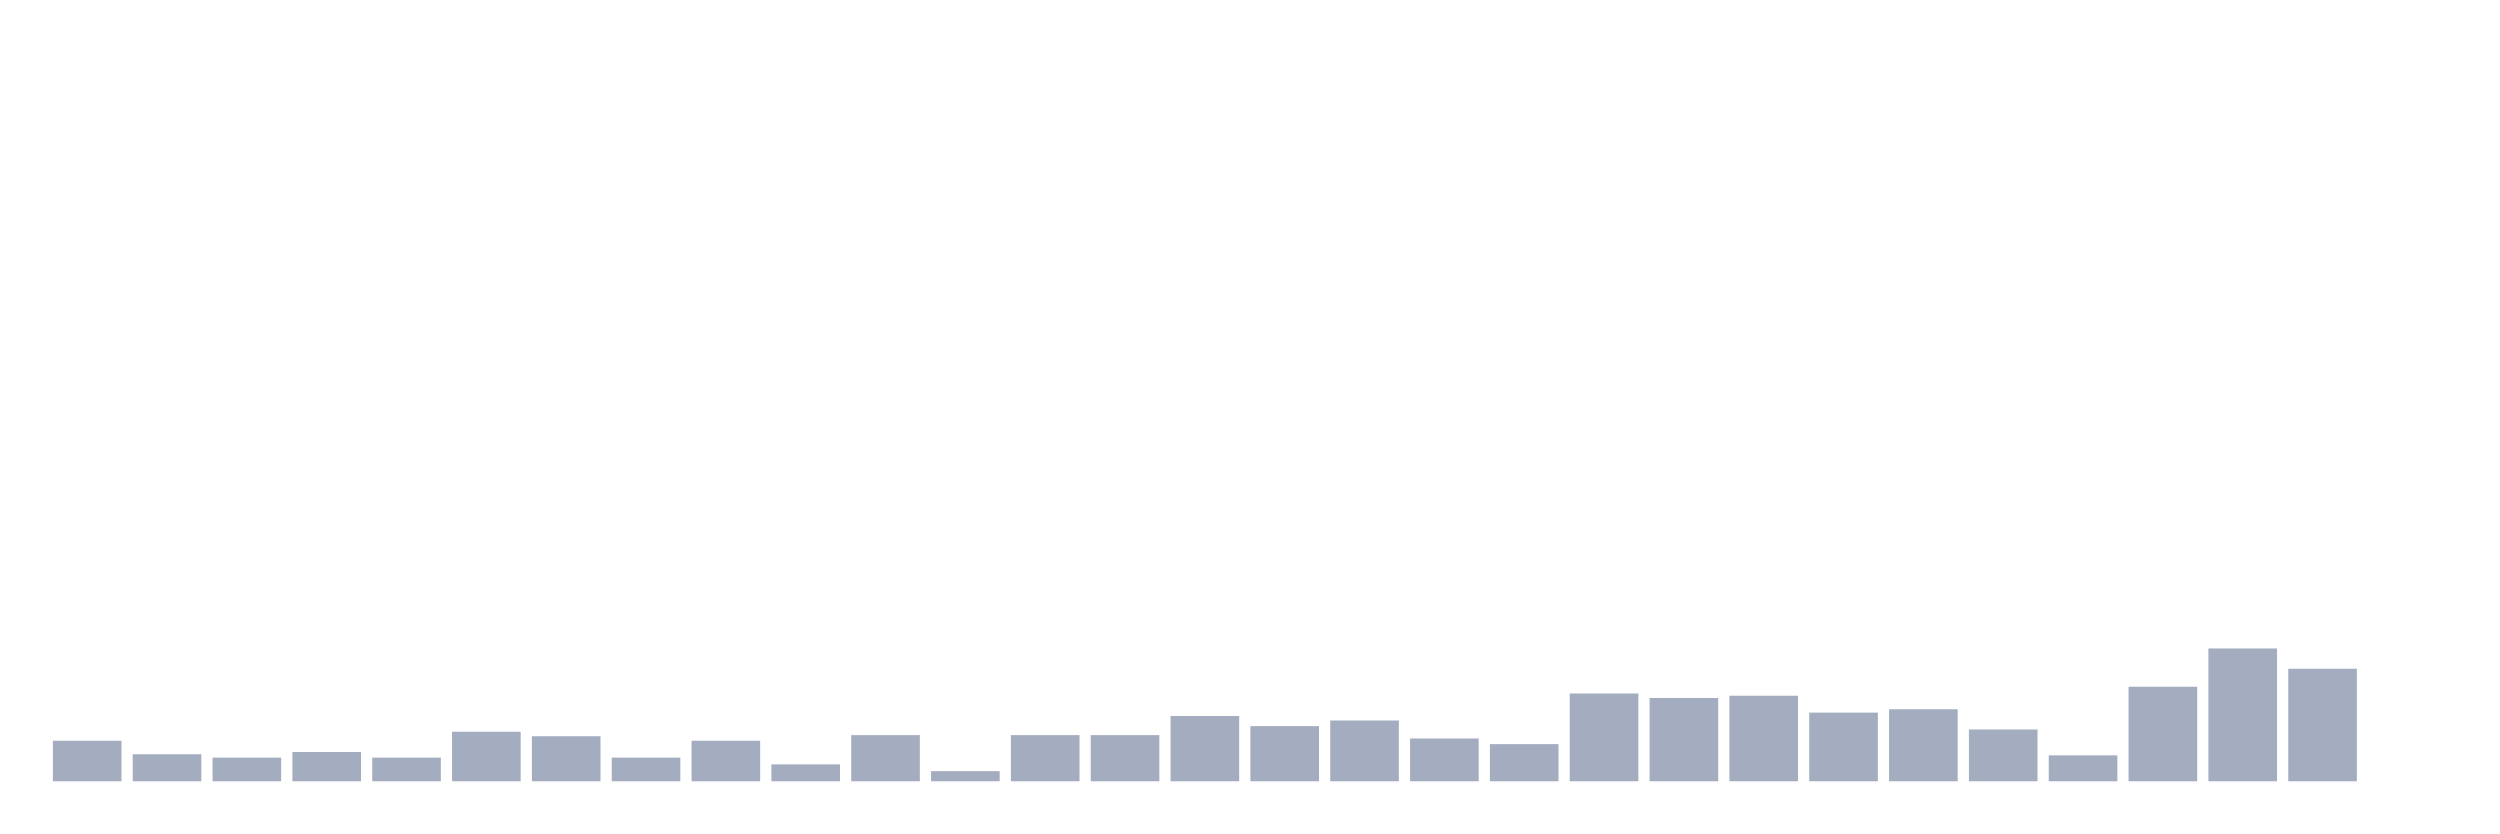
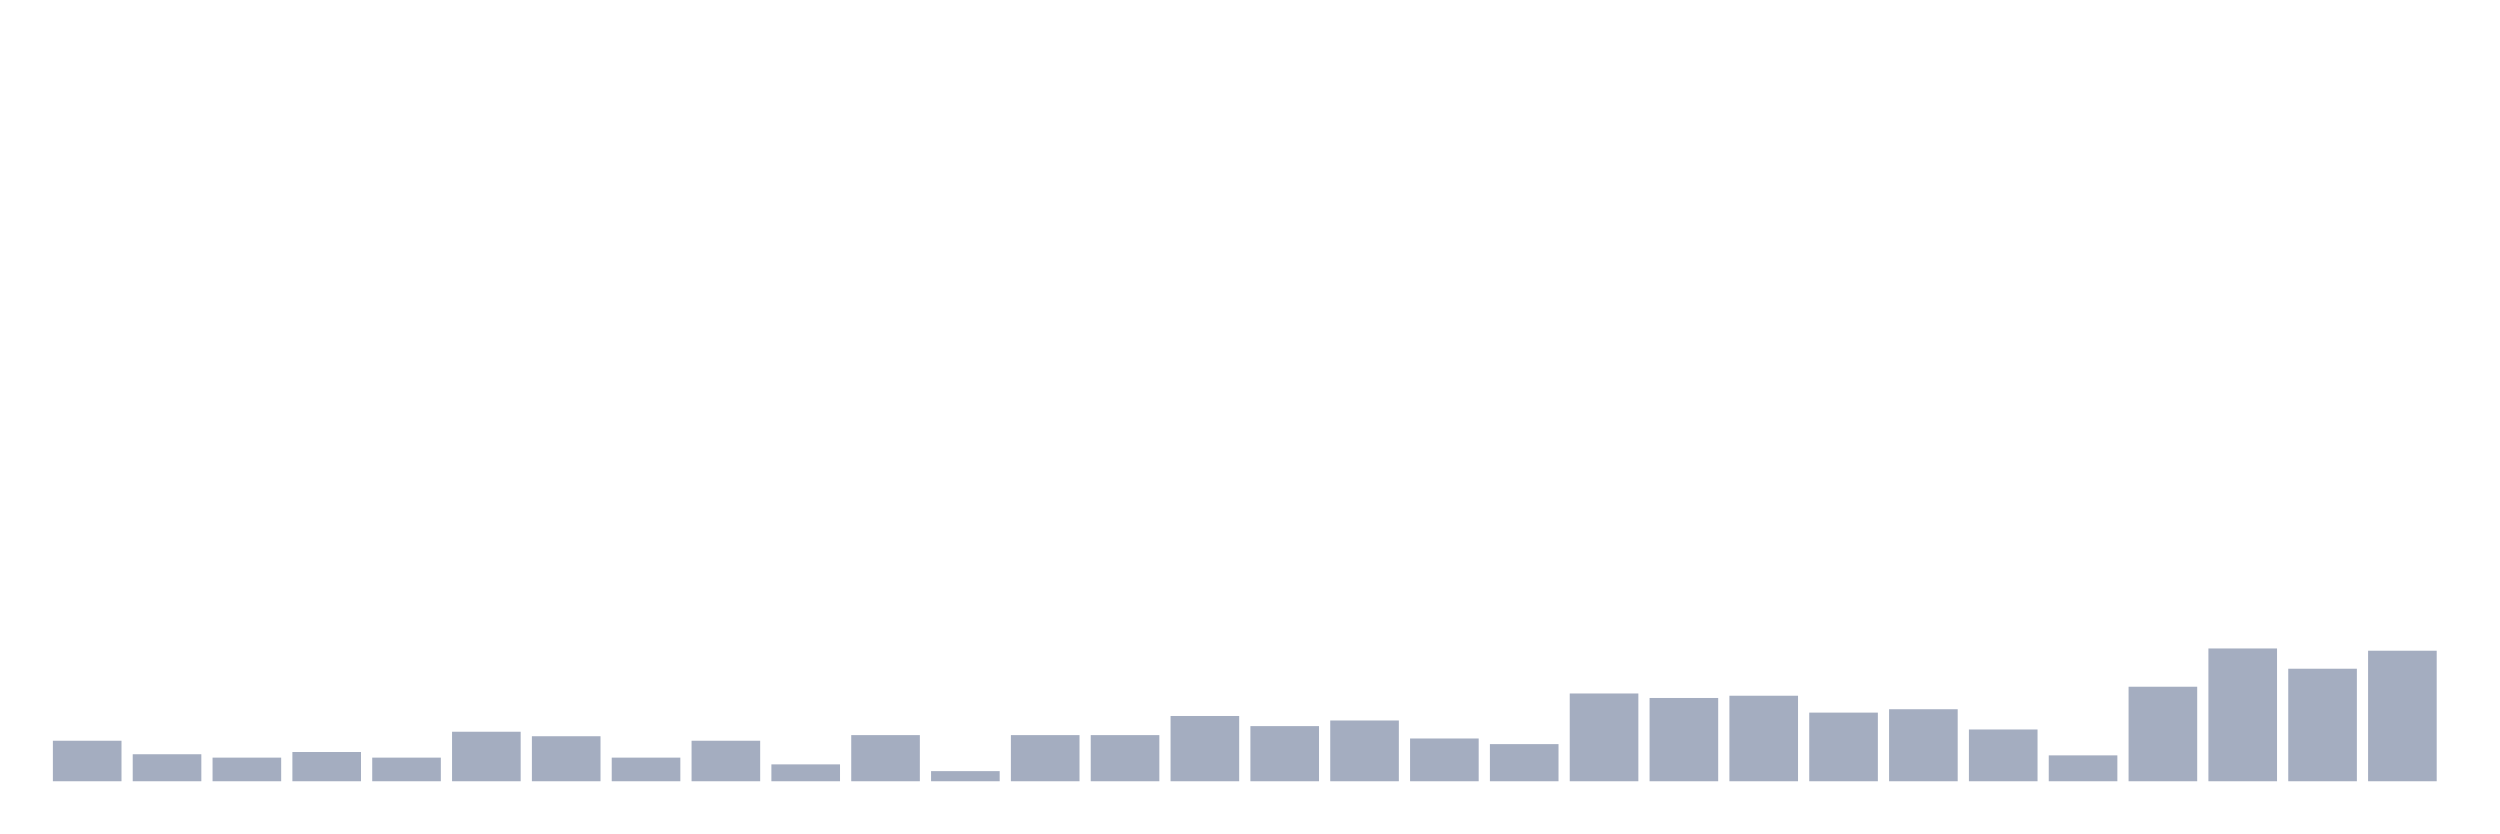
<svg xmlns="http://www.w3.org/2000/svg" viewBox="0 0 480 160">
  <g transform="translate(10,10)">
    <rect class="bar" x="0.153" width="13.175" y="132.222" height="7.778" fill="rgb(164,173,192)" />
    <rect class="bar" x="15.482" width="13.175" y="134.815" height="5.185" fill="rgb(164,173,192)" />
    <rect class="bar" x="30.81" width="13.175" y="135.463" height="4.537" fill="rgb(164,173,192)" />
    <rect class="bar" x="46.138" width="13.175" y="134.383" height="5.617" fill="rgb(164,173,192)" />
    <rect class="bar" x="61.466" width="13.175" y="135.463" height="4.537" fill="rgb(164,173,192)" />
    <rect class="bar" x="76.794" width="13.175" y="130.494" height="9.506" fill="rgb(164,173,192)" />
    <rect class="bar" x="92.123" width="13.175" y="131.358" height="8.642" fill="rgb(164,173,192)" />
    <rect class="bar" x="107.451" width="13.175" y="135.463" height="4.537" fill="rgb(164,173,192)" />
    <rect class="bar" x="122.779" width="13.175" y="132.222" height="7.778" fill="rgb(164,173,192)" />
    <rect class="bar" x="138.107" width="13.175" y="136.759" height="3.241" fill="rgb(164,173,192)" />
    <rect class="bar" x="153.436" width="13.175" y="131.142" height="8.858" fill="rgb(164,173,192)" />
    <rect class="bar" x="168.764" width="13.175" y="138.056" height="1.944" fill="rgb(164,173,192)" />
    <rect class="bar" x="184.092" width="13.175" y="131.142" height="8.858" fill="rgb(164,173,192)" />
    <rect class="bar" x="199.42" width="13.175" y="131.142" height="8.858" fill="rgb(164,173,192)" />
    <rect class="bar" x="214.748" width="13.175" y="127.469" height="12.531" fill="rgb(164,173,192)" />
    <rect class="bar" x="230.077" width="13.175" y="129.414" height="10.586" fill="rgb(164,173,192)" />
    <rect class="bar" x="245.405" width="13.175" y="128.333" height="11.667" fill="rgb(164,173,192)" />
    <rect class="bar" x="260.733" width="13.175" y="131.79" height="8.21" fill="rgb(164,173,192)" />
    <rect class="bar" x="276.061" width="13.175" y="132.87" height="7.13" fill="rgb(164,173,192)" />
    <rect class="bar" x="291.39" width="13.175" y="123.148" height="16.852" fill="rgb(164,173,192)" />
    <rect class="bar" x="306.718" width="13.175" y="124.012" height="15.988" fill="rgb(164,173,192)" />
    <rect class="bar" x="322.046" width="13.175" y="123.58" height="16.42" fill="rgb(164,173,192)" />
    <rect class="bar" x="337.374" width="13.175" y="126.821" height="13.179" fill="rgb(164,173,192)" />
    <rect class="bar" x="352.702" width="13.175" y="126.173" height="13.827" fill="rgb(164,173,192)" />
    <rect class="bar" x="368.031" width="13.175" y="130.062" height="9.938" fill="rgb(164,173,192)" />
    <rect class="bar" x="383.359" width="13.175" y="135.031" height="4.969" fill="rgb(164,173,192)" />
    <rect class="bar" x="398.687" width="13.175" y="121.852" height="18.148" fill="rgb(164,173,192)" />
    <rect class="bar" x="414.015" width="13.175" y="114.506" height="25.494" fill="rgb(164,173,192)" />
    <rect class="bar" x="429.344" width="13.175" y="118.395" height="21.605" fill="rgb(164,173,192)" />
-     <rect class="bar" x="444.672" width="13.175" y="140" height="0" fill="rgb(164,173,192)" />
+     <rect class="bar" x="444.672" width="13.175" y="114.938" height="25.062" fill="rgb(164,173,192)" />
  </g>
</svg>
